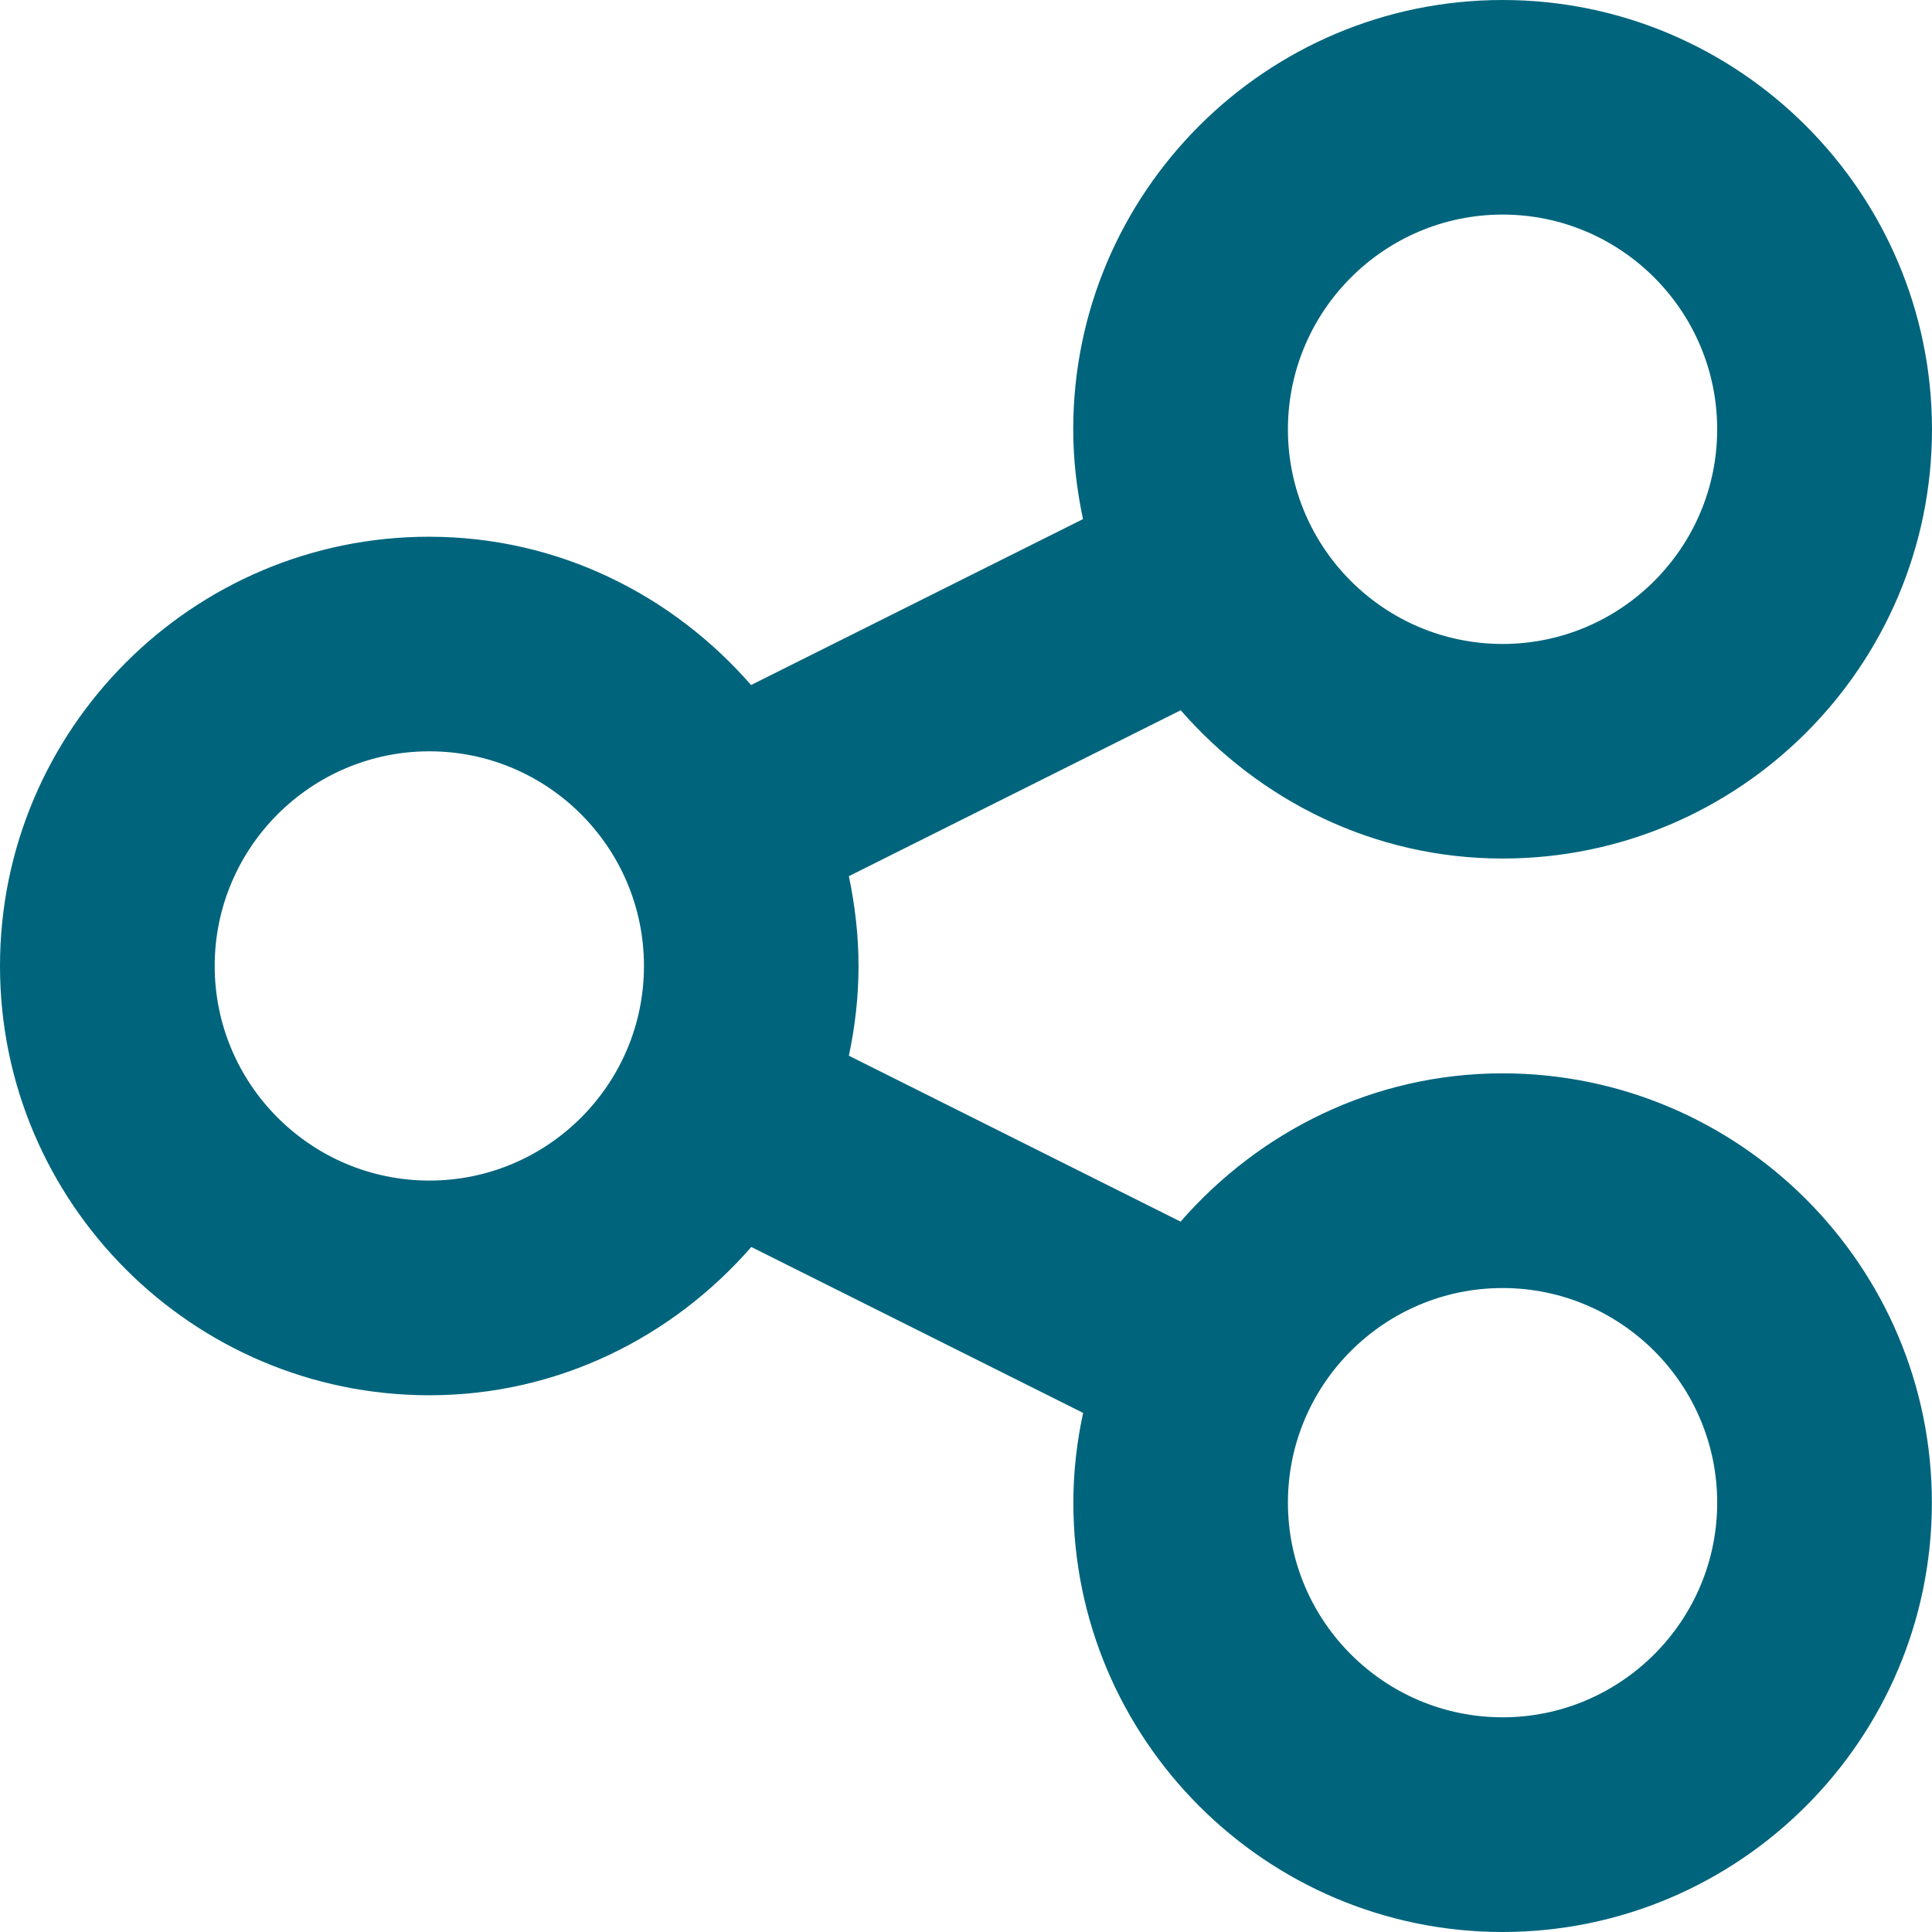
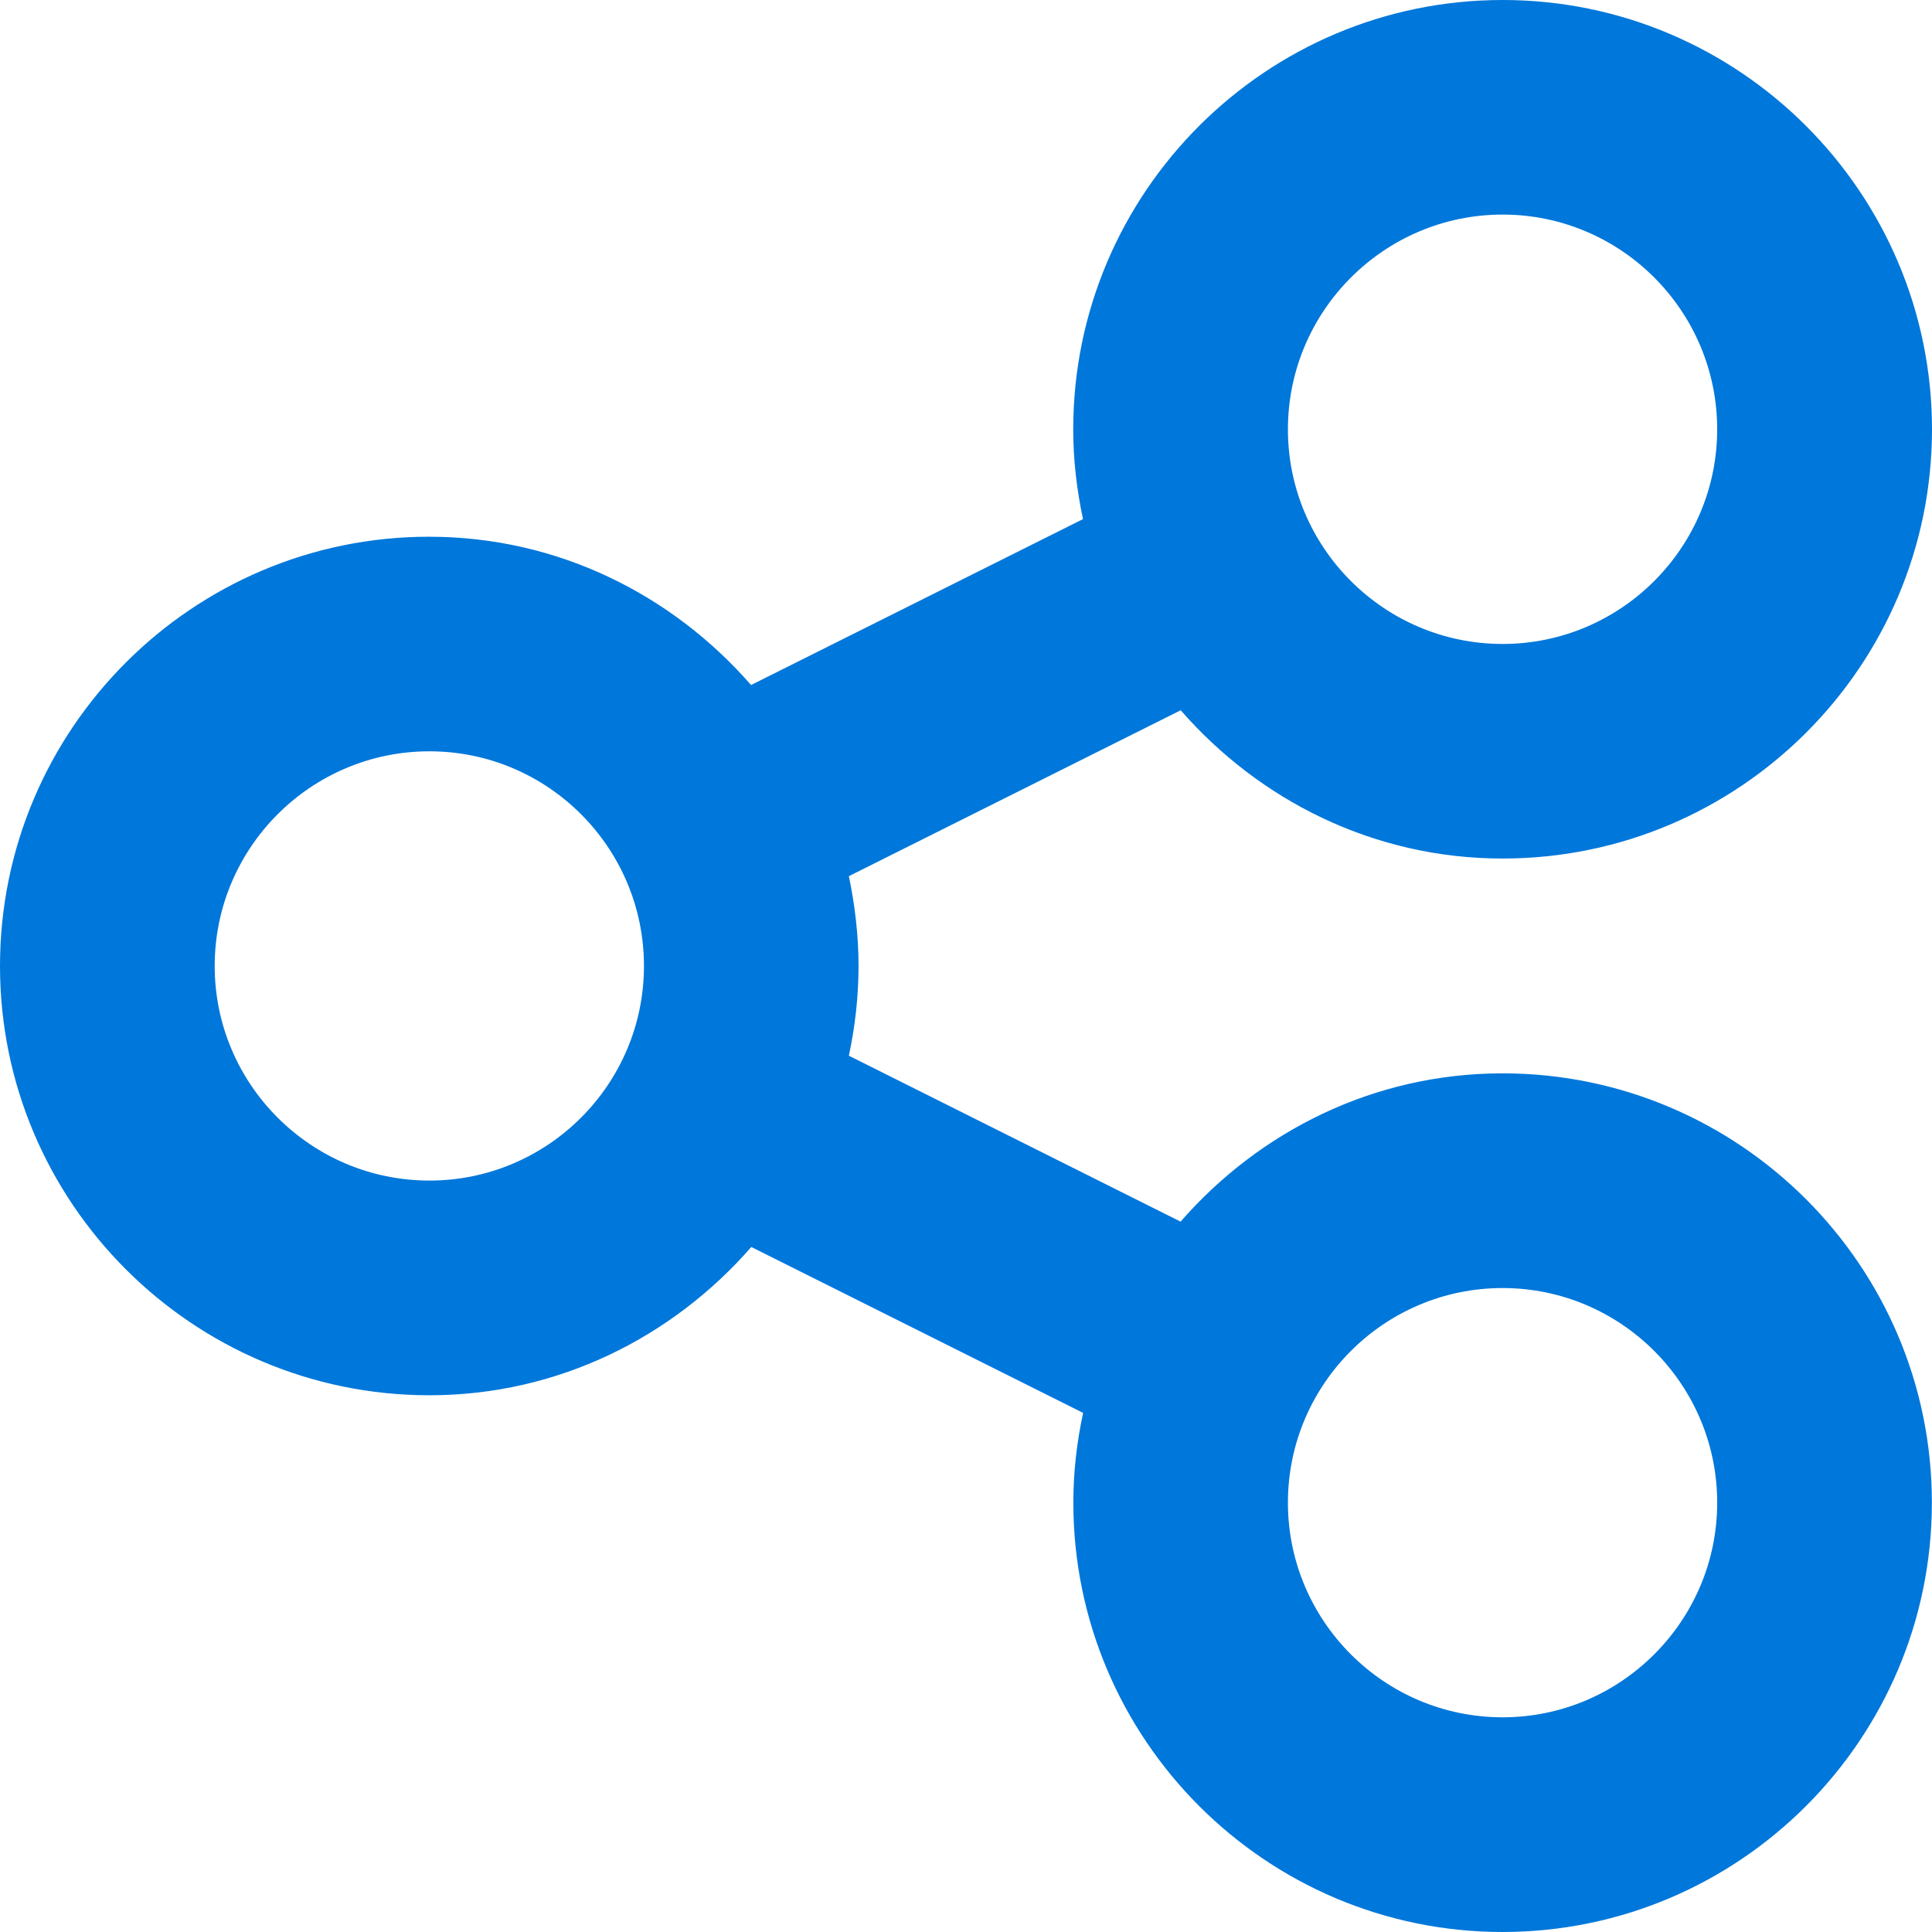
<svg xmlns="http://www.w3.org/2000/svg" width="16" height="16" viewBox="0 0 16 16" fill="none">
-   <path d="M12.444 8.889C11.376 8.889 10.429 9.37 9.777 10.117L7.03 8.743C7.081 8.503 7.11 8.255 7.11 8C7.11 7.745 7.08 7.496 7.03 7.256L9.778 5.882C10.43 6.629 11.377 7.11 12.444 7.11C14.405 7.11 16 5.516 16 3.555C15.999 1.595 14.404 0 12.444 0C10.483 0 8.888 1.595 8.888 3.556C8.888 3.811 8.918 4.059 8.969 4.299L6.22 5.673C5.568 4.926 4.621 4.445 3.554 4.445C1.595 4.444 0 6.039 0 8C0 9.96 1.595 11.555 3.556 11.555C4.622 11.555 5.57 11.074 6.222 10.327L8.97 11.701C8.918 11.941 8.889 12.189 8.889 12.444C8.889 14.405 10.484 16 12.444 16C14.405 15.999 15.999 14.404 15.999 12.444C15.999 10.483 14.404 8.889 12.444 8.889ZM12.444 1.777C13.424 1.777 14.221 2.575 14.221 3.555C14.221 4.536 13.423 5.333 12.444 5.333C11.464 5.333 10.666 4.536 10.666 3.556C10.666 2.575 11.464 1.777 12.444 1.777ZM3.556 9.777C2.575 9.777 1.778 8.979 1.778 8C1.778 7.019 2.576 6.222 3.556 6.222C4.536 6.222 5.333 7.019 5.333 8C5.333 8.98 4.536 9.777 3.556 9.777ZM12.444 14.222C11.463 14.222 10.666 13.424 10.666 12.444C10.666 11.464 11.464 10.667 12.444 10.667C13.423 10.667 14.221 11.464 14.221 12.444C14.222 13.423 13.423 14.222 12.444 14.222Z" fill="#00647D" />
+   <path d="M12.444 8.889C11.376 8.889 10.429 9.37 9.777 10.117L7.03 8.743C7.081 8.503 7.11 8.255 7.11 8C7.11 7.745 7.08 7.496 7.03 7.256L9.778 5.882C10.43 6.629 11.377 7.11 12.444 7.11C14.405 7.11 16 5.516 16 3.555C15.999 1.595 14.404 0 12.444 0C10.483 0 8.888 1.595 8.888 3.556C8.888 3.811 8.918 4.059 8.969 4.299L6.22 5.673C5.568 4.926 4.621 4.445 3.554 4.445C1.595 4.444 0 6.039 0 8C0 9.96 1.595 11.555 3.556 11.555C4.622 11.555 5.57 11.074 6.222 10.327L8.97 11.701C8.918 11.941 8.889 12.189 8.889 12.444C8.889 14.405 10.484 16 12.444 16C14.405 15.999 15.999 14.404 15.999 12.444C15.999 10.483 14.404 8.889 12.444 8.889ZM12.444 1.777C13.424 1.777 14.221 2.575 14.221 3.555C14.221 4.536 13.423 5.333 12.444 5.333C11.464 5.333 10.666 4.536 10.666 3.556C10.666 2.575 11.464 1.777 12.444 1.777ZM3.556 9.777C2.575 9.777 1.778 8.979 1.778 8C1.778 7.019 2.576 6.222 3.556 6.222C4.536 6.222 5.333 7.019 5.333 8C5.333 8.98 4.536 9.777 3.556 9.777ZM12.444 14.222C11.463 14.222 10.666 13.424 10.666 12.444C10.666 11.464 11.464 10.667 12.444 10.667C13.423 10.667 14.221 11.464 14.221 12.444C14.222 13.423 13.423 14.222 12.444 14.222Z" fill="#0077da" />
</svg>
